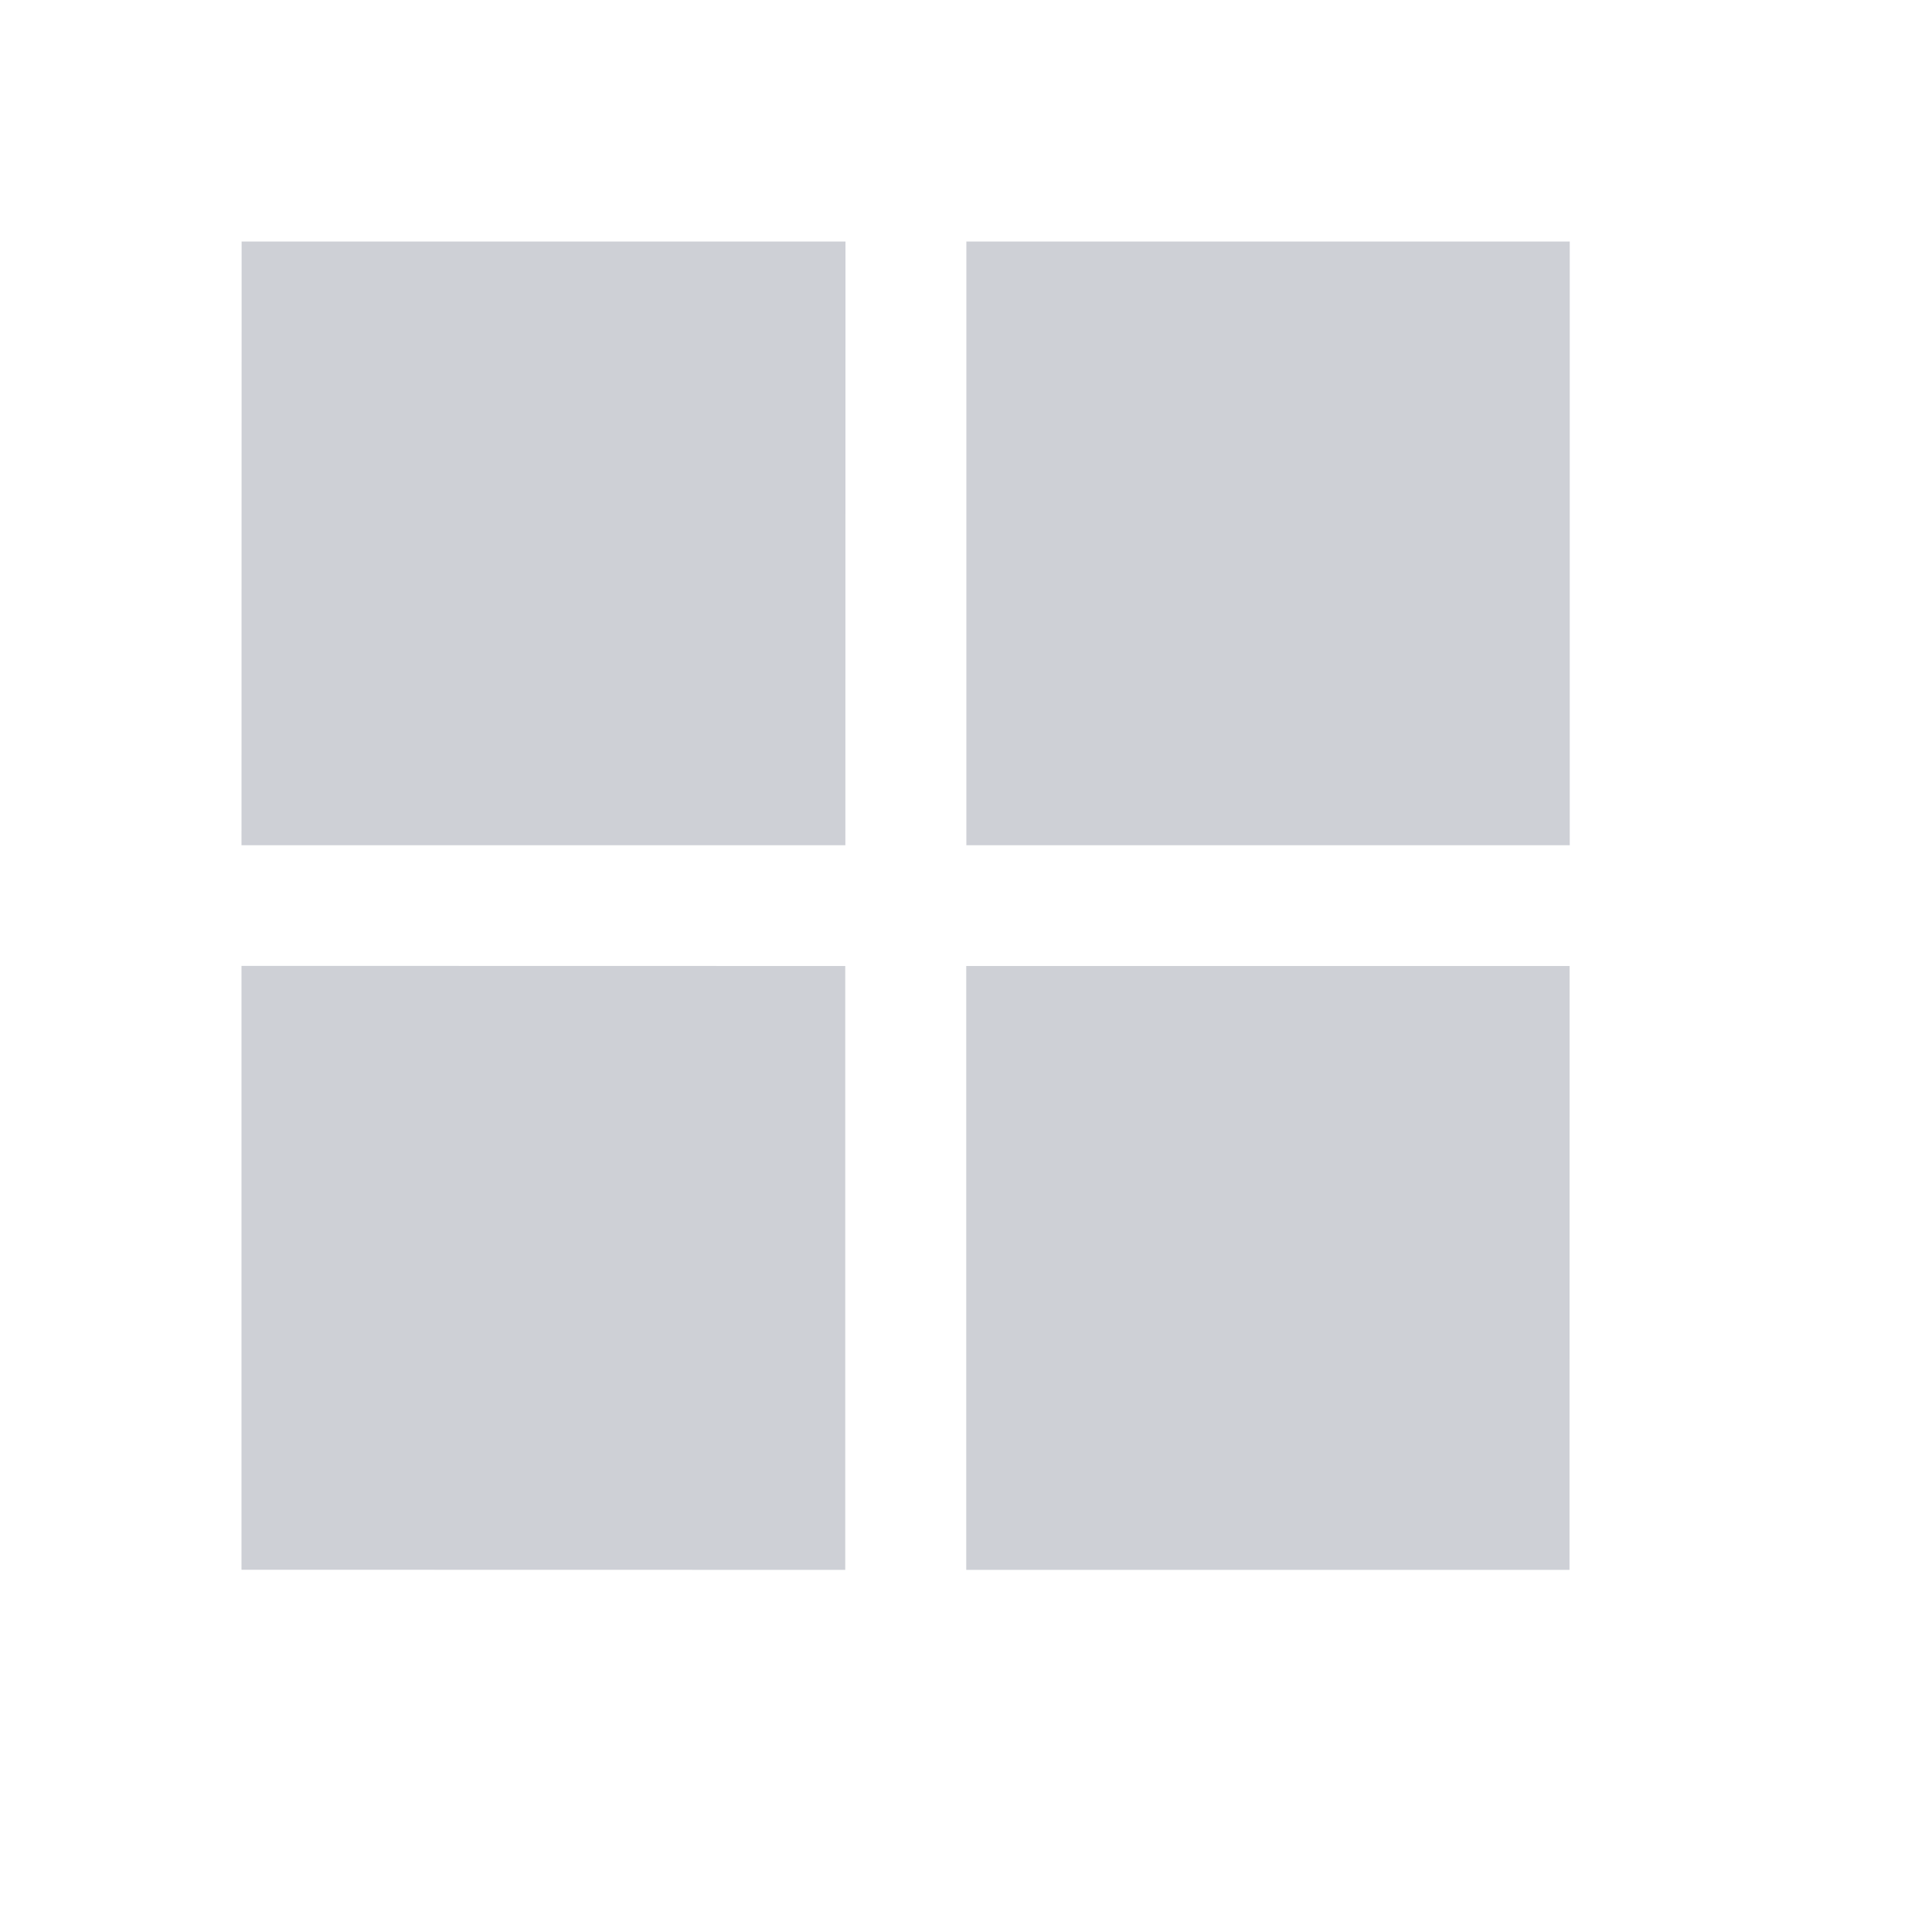
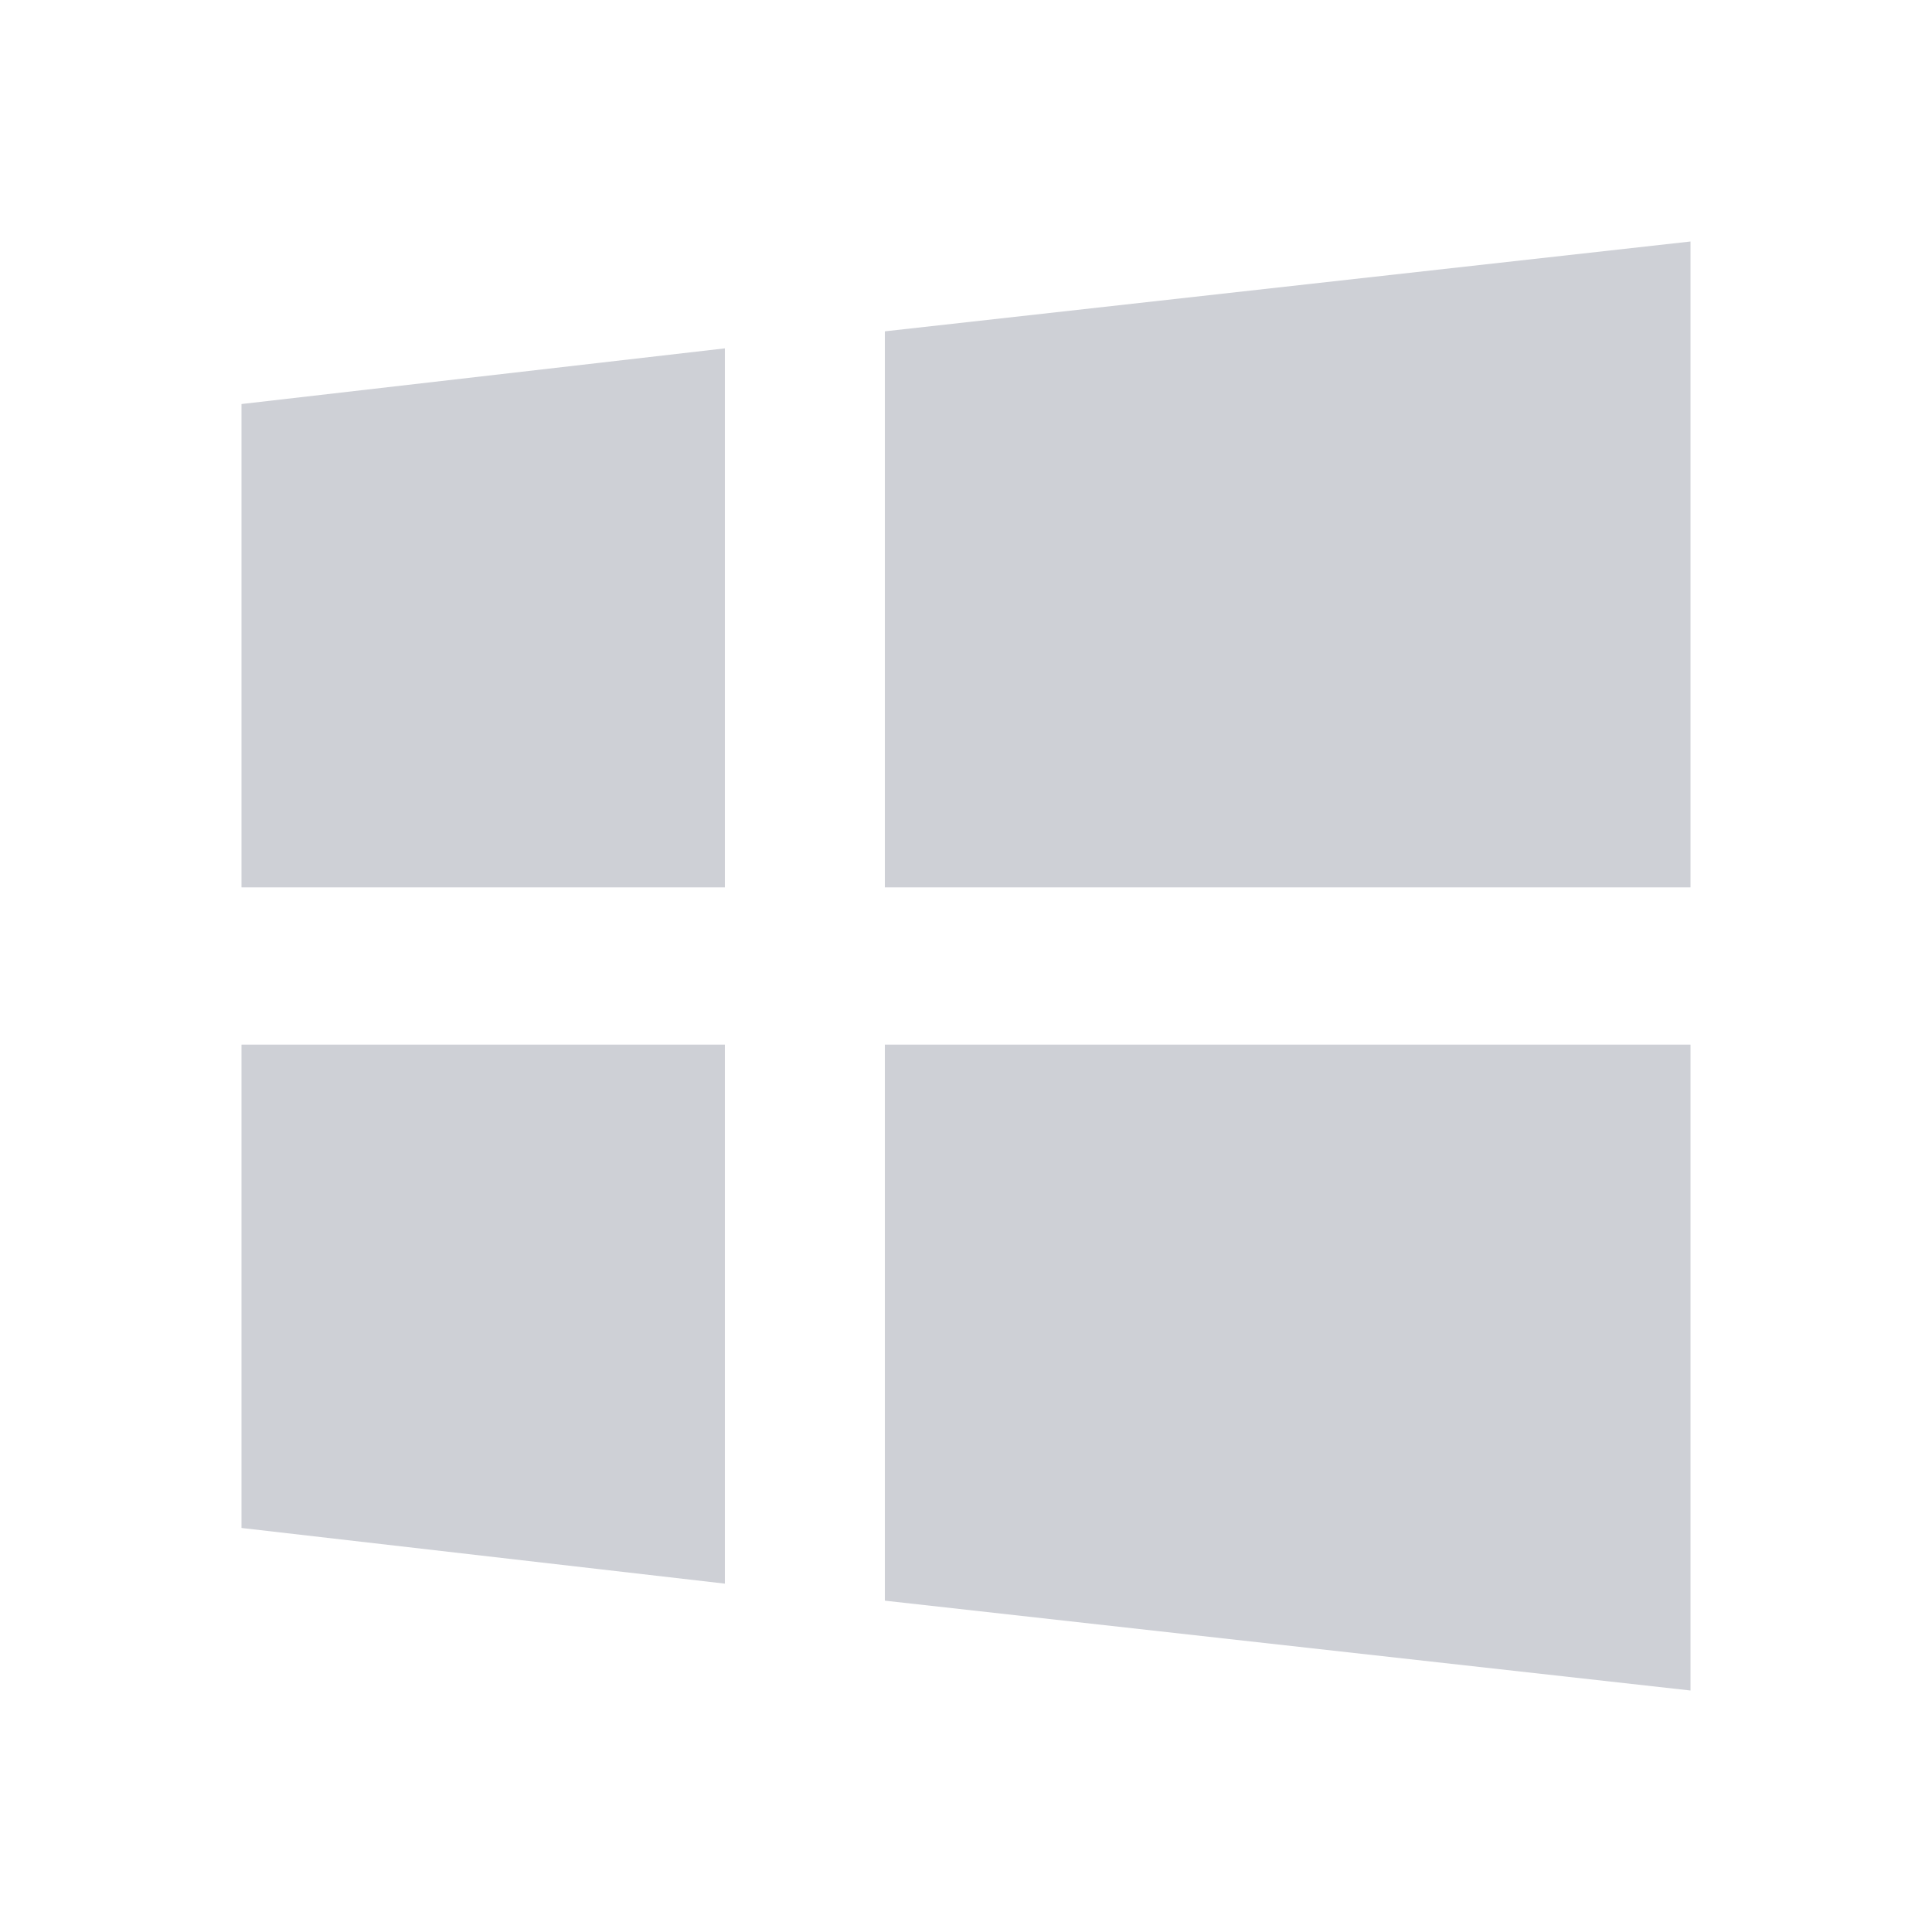
<svg xmlns="http://www.w3.org/2000/svg" width="16" height="16" viewBox="0 0 16 16" fill="none">
-   <path d="M2.001 2H7.002L7.001 7H2L2.001 2ZM8.003 2H13V7H8.003V2ZM2 7.999L7 8V13.001L2 13V7.999ZM8.002 8H12.999L12.998 13.001H8.002" fill="#CED0D6" />
+   <path fill-rule="evenodd" clip-rule="evenodd" d="M14 2L7.328 2.744L7.328 7.349H14V2ZM2 3.346L6.003 2.885V7.349H2V3.346ZM2 12.654L6.003 13.115V8.651H2V12.654ZM7.328 13.256L14 14V8.651H7.328L7.328 13.256Z" fill="#CED0D6" />
</svg>
